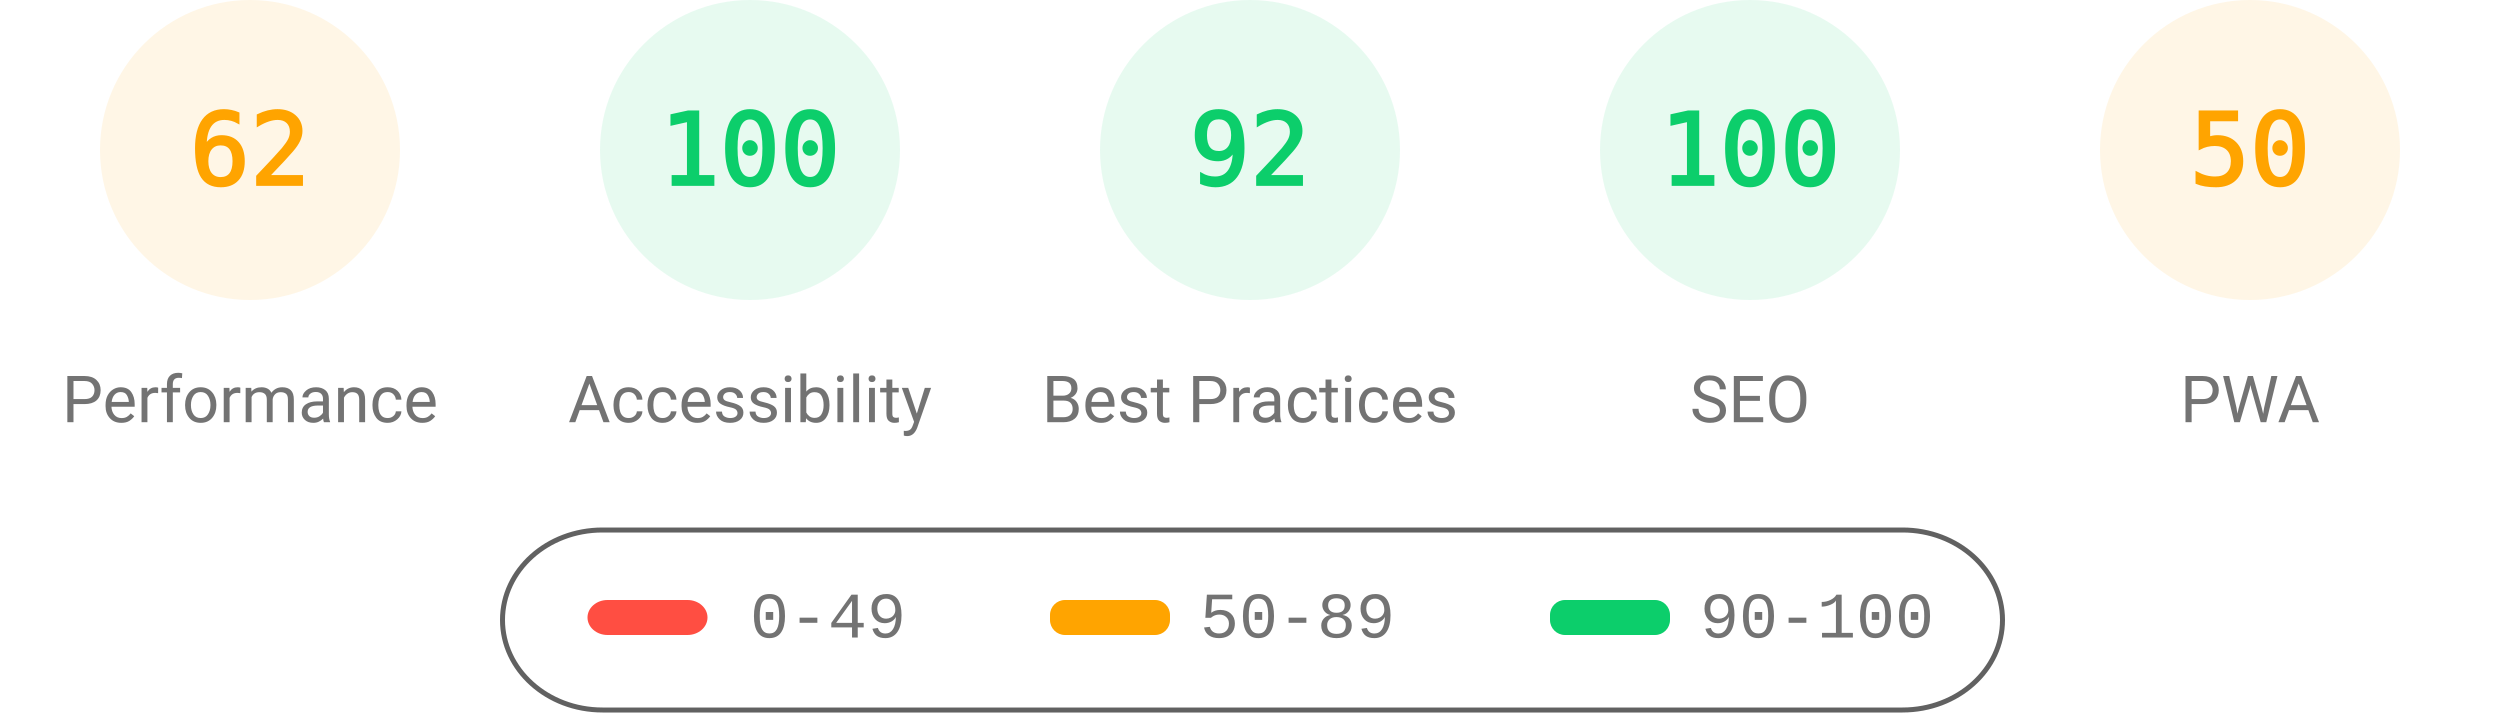
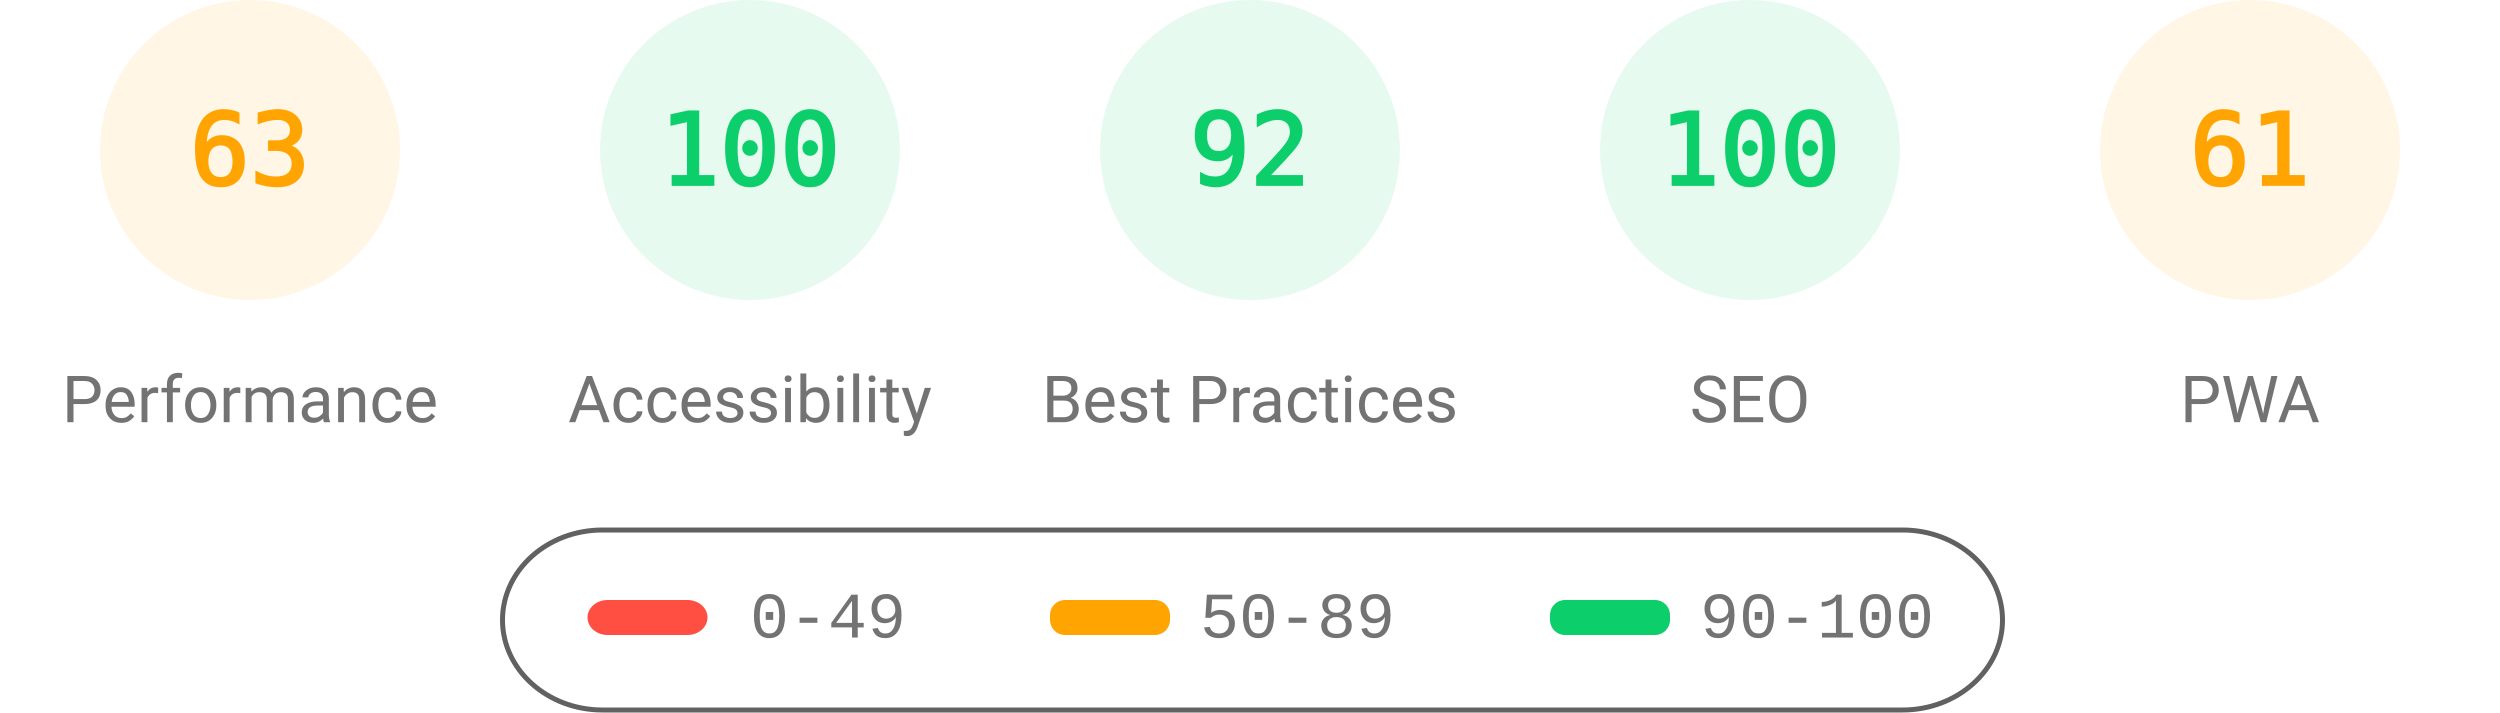
<svg xmlns="http://www.w3.org/2000/svg" fill="none" width="1000" height="285">
  <style>.gauge-base{opacity:.1}.gauge-arc{fill:none;animation-delay:250ms;stroke-linecap:round;transform:rotate(-90deg);transform-origin:100px 60px;animation:load-gauge 1s ease forwards}.guage-text{font-size:40px;font-family:monospace;text-align:center}.guage-red{color:#ff4e42;fill:#ff4e42;stroke:#ff4e42}.guage-orange{color:#ffa400;fill:#ffa400;stroke:#ffa400}.guage-green{color:#0cce6b;fill:#0cce6b;stroke:#0cce6b}.guage-undefined{color:#5c5c5c;fill:#5c5c5c;stroke:#5c5c5c}.guage-title{color:#737373;fill:#737373;stroke:none;font-size:26px;line-height:26px;font-family:Roboto,Halvetica,Arial,sans-serif}@keyframes load-gauge{from{stroke-dasharray:0 352.858}}</style>
  <svg class="guage-div guage-perf guage-orange" viewBox="0 0 200 200" width="200" height="200">
    <circle class="gauge-base" r="56" cx="100" cy="60" stroke-width="8" />
-     <circle class="gauge-arc guage-arc-1" r="56" cx="100" cy="60" stroke-width="8" style="stroke-dasharray:218.152,351.858" />
-     <text class="guage-text" x="100" y="60" alignment-baseline="central" dominant-baseline="central" text-anchor="middle">62</text>
+     <circle class="gauge-arc guage-arc-1" r="56" cx="100" cy="60" stroke-width="8" style="stroke-dasharray:221.671,351.858" />
+     <text class="guage-text" x="100" y="60" alignment-baseline="central" dominant-baseline="central" text-anchor="middle">63</text>
    <text class="guage-title" x="100" y="160" alignment-baseline="central" dominant-baseline="central" text-anchor="middle">Performance</text>
  </svg>
  <svg class="guage-div guage-acc guage-green" viewBox="0 0 200 200" width="200" height="200" x="200">
    <circle class="gauge-base" r="56" cx="100" cy="60" stroke-width="8" />
    <circle class="gauge-arc guage-arc-2" r="56" cx="100" cy="60" stroke-width="8" style="stroke-dasharray:351.858,351.858" />
    <text class="guage-text" x="100" y="60" alignment-baseline="central" dominant-baseline="central" text-anchor="middle">100</text>
    <text class="guage-title" x="100" y="160" alignment-baseline="central" dominant-baseline="central" text-anchor="middle">Accessibility</text>
  </svg>
  <svg class="guage-div guage-best guage-green" viewBox="0 0 200 200" width="200" height="200" x="400">
    <circle class="gauge-base" r="56" cx="100" cy="60" stroke-width="8" />
    <circle class="gauge-arc guage-arc-3" r="56" cx="100" cy="60" stroke-width="8" style="stroke-dasharray:323.709,351.858" />
    <text class="guage-text" x="100" y="60" alignment-baseline="central" dominant-baseline="central" text-anchor="middle">92</text>
    <text class="guage-title" x="100" y="160" alignment-baseline="central" dominant-baseline="central" text-anchor="middle">Best Practices</text>
  </svg>
  <svg class="guage-div guage-seo guage-green" viewBox="0 0 200 200" width="200" height="200" x="600">
    <circle class="gauge-base" r="56" cx="100" cy="60" stroke-width="8" />
    <circle class="gauge-arc guage-arc-4" r="56" cx="100" cy="60" stroke-width="8" style="stroke-dasharray:351.858,351.858" />
    <text class="guage-text" x="100" y="60" alignment-baseline="central" dominant-baseline="central" text-anchor="middle">100</text>
    <text class="guage-title" x="100" y="160" alignment-baseline="central" dominant-baseline="central" text-anchor="middle">SEO</text>
  </svg>
  <svg class="guage-div guage-pwa guage-orange" viewBox="0 0 200 200" width="200" height="200" x="800">
    <circle class="gauge-base" r="56" cx="100" cy="60" stroke-width="8" />
-     <circle class="gauge-arc guage-arc-4" r="56" cx="100" cy="60" stroke-width="8" style="stroke-dasharray:175.929,351.858" />
-     <text class="guage-text" x="100" y="60" alignment-baseline="central" dominant-baseline="central" text-anchor="middle">50</text>
+     <circle class="gauge-arc guage-arc-4" r="56" cx="100" cy="60" stroke-width="8" style="stroke-dasharray:214.633,351.858" />
+     <text class="guage-text" x="100" y="60" alignment-baseline="central" dominant-baseline="central" text-anchor="middle">61</text>
    <text class="guage-title" x="100" y="160" alignment-baseline="central" dominant-baseline="central" text-anchor="middle">PWA</text>
  </svg>
  <svg width="604" height="76" x="200" y="210">
    <path fill="none" id="canvas_background" d="M-1-1h604v80H-1z" />
    <rect fill-opacity="0" stroke="#616161" stroke-width="2" rx="40" id="svg_2" height="72" width="600" y="2" x="1" fill="#000" />
    <rect stroke="#000" rx="8" id="svg_3" height="14" width="48" y="30" x="35" stroke-opacity="null" stroke-width="0" fill="#ff4e42" />
    <rect stroke="#000" rx="6" id="svg_4" height="14" width="48" y="30" x="220" stroke-opacity="null" stroke-width="0" fill="#ffa400" />
    <rect stroke="#000" rx="6" id="svg_5" height="14" width="48" y="30" x="420" stroke-opacity="null" stroke-width="0" fill="#0cce6b" />
    <text xml:space="preserve" text-anchor="start" font-family="'Courier New', Courier, monospace" font-size="26" id="svg_6" y="45" x="100" stroke-opacity="null" stroke-width="0" stroke="#000" fill="#737373">0-49</text>
    <text xml:space="preserve" text-anchor="start" font-family="'Courier New', Courier, monospace" font-size="26" id="svg_7" y="45" x="280" stroke-opacity="null" stroke-width="0" stroke="#000" fill="#737373">50-89</text>
    <text xml:space="preserve" text-anchor="start" font-family="'Courier New', Courier, monospace" font-size="26" id="svg_8" y="45" x="480" stroke-opacity="null" stroke-width="0" stroke="#000" fill="#737373">90-100</text>
  </svg>
</svg>
